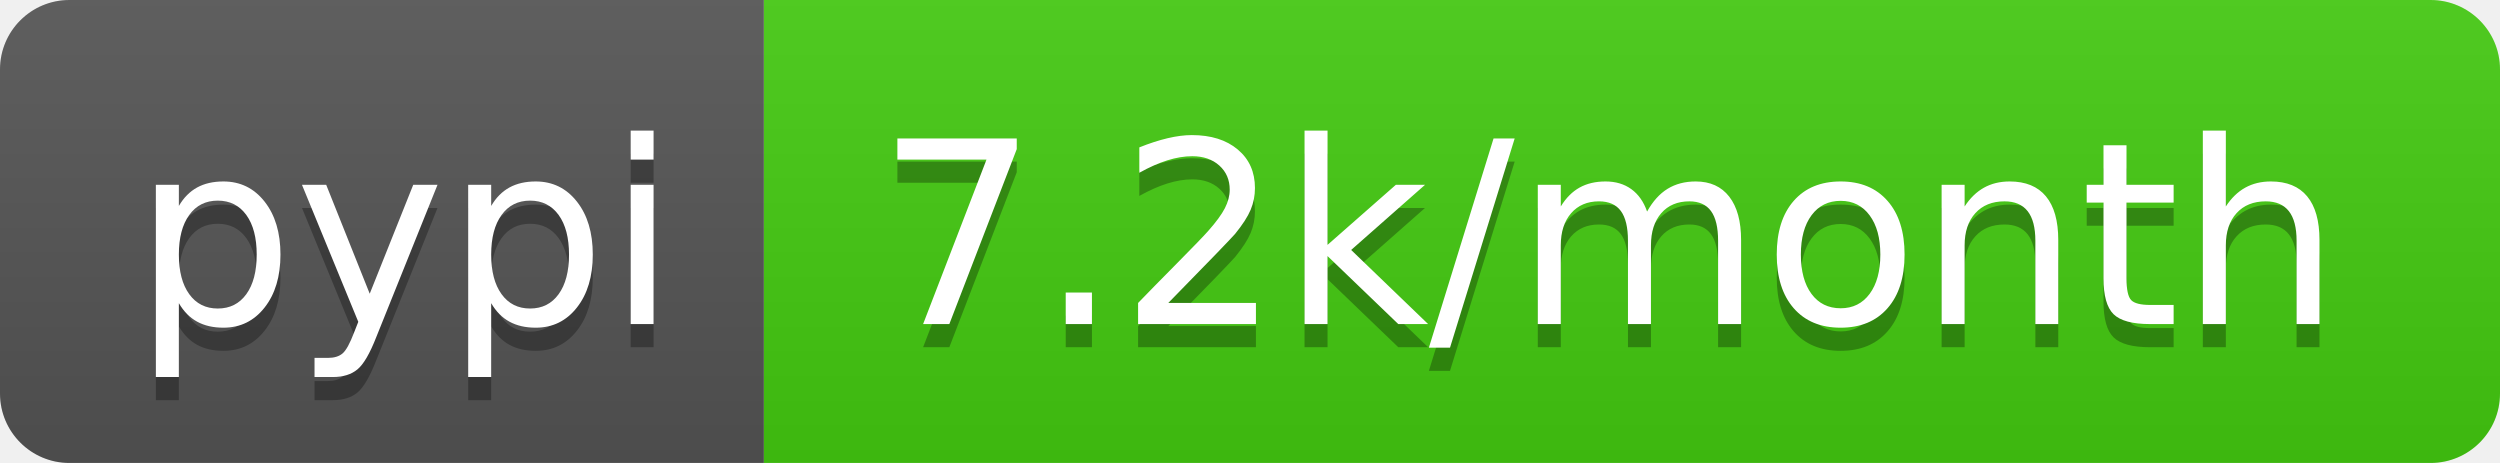
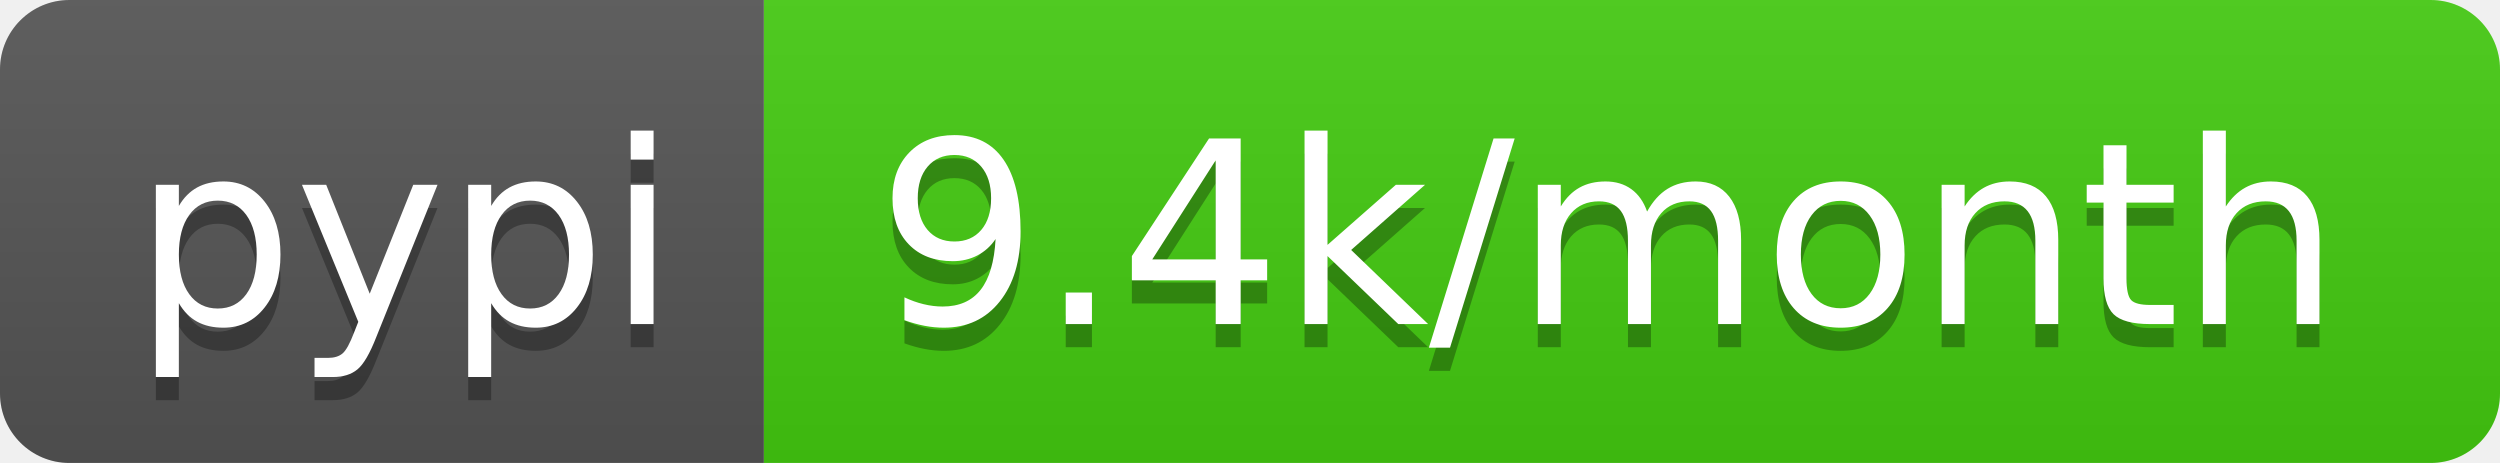
- <svg xmlns="http://www.w3.org/2000/svg" width="108" height="20" role="img" aria-label="pypi: 7.2k/month">
+ <svg xmlns="http://www.w3.org/2000/svg" width="108" height="20" role="img" aria-label="pypi: 9.4k/month">
  <linearGradient id="s" x2="0" y2="100%">
    <stop offset="0" stop-color="#bbb" stop-opacity=".1" />
    <stop offset="1" stop-opacity=".1" />
  </linearGradient>
  <clipPath id="r">
    <rect width="108" height="20" rx="3" fill="#fff" />
  </clipPath>
  <g clip-path="url(#r)">
    <rect width="33" height="20" fill="#555" />
    <rect x="33" width="75" height="20" fill="#4c1" />
    <rect width="108" height="20" fill="url(#s)" />
  </g>
  <g fill="#fff" text-anchor="middle" font-family="Verdana,Geneva,DejaVu Sans,sans-serif" text-rendering="geometricPrecision" font-size="110">
    <text aria-hidden="true" x="175" y="150" fill="#010101" fill-opacity=".3" transform="scale(.1)" textLength="230">pypi</text>
    <text x="175" y="140" transform="scale(.1)" fill="#fff" textLength="230">pypi</text>
-     <text aria-hidden="true" x="695" y="150" fill="#010101" fill-opacity=".3" transform="scale(.1)" textLength="650">7.2k/month</text>
-     <text x="695" y="140" transform="scale(.1)" fill="#fff" textLength="650">7.2k/month</text>
+     <text aria-hidden="true" x="695" y="150" fill="#010101" fill-opacity=".3" transform="scale(.1)" textLength="650">9.4k/month</text>
+     <text x="695" y="140" transform="scale(.1)" fill="#fff" textLength="650">9.4k/month</text>
  </g>
</svg>
